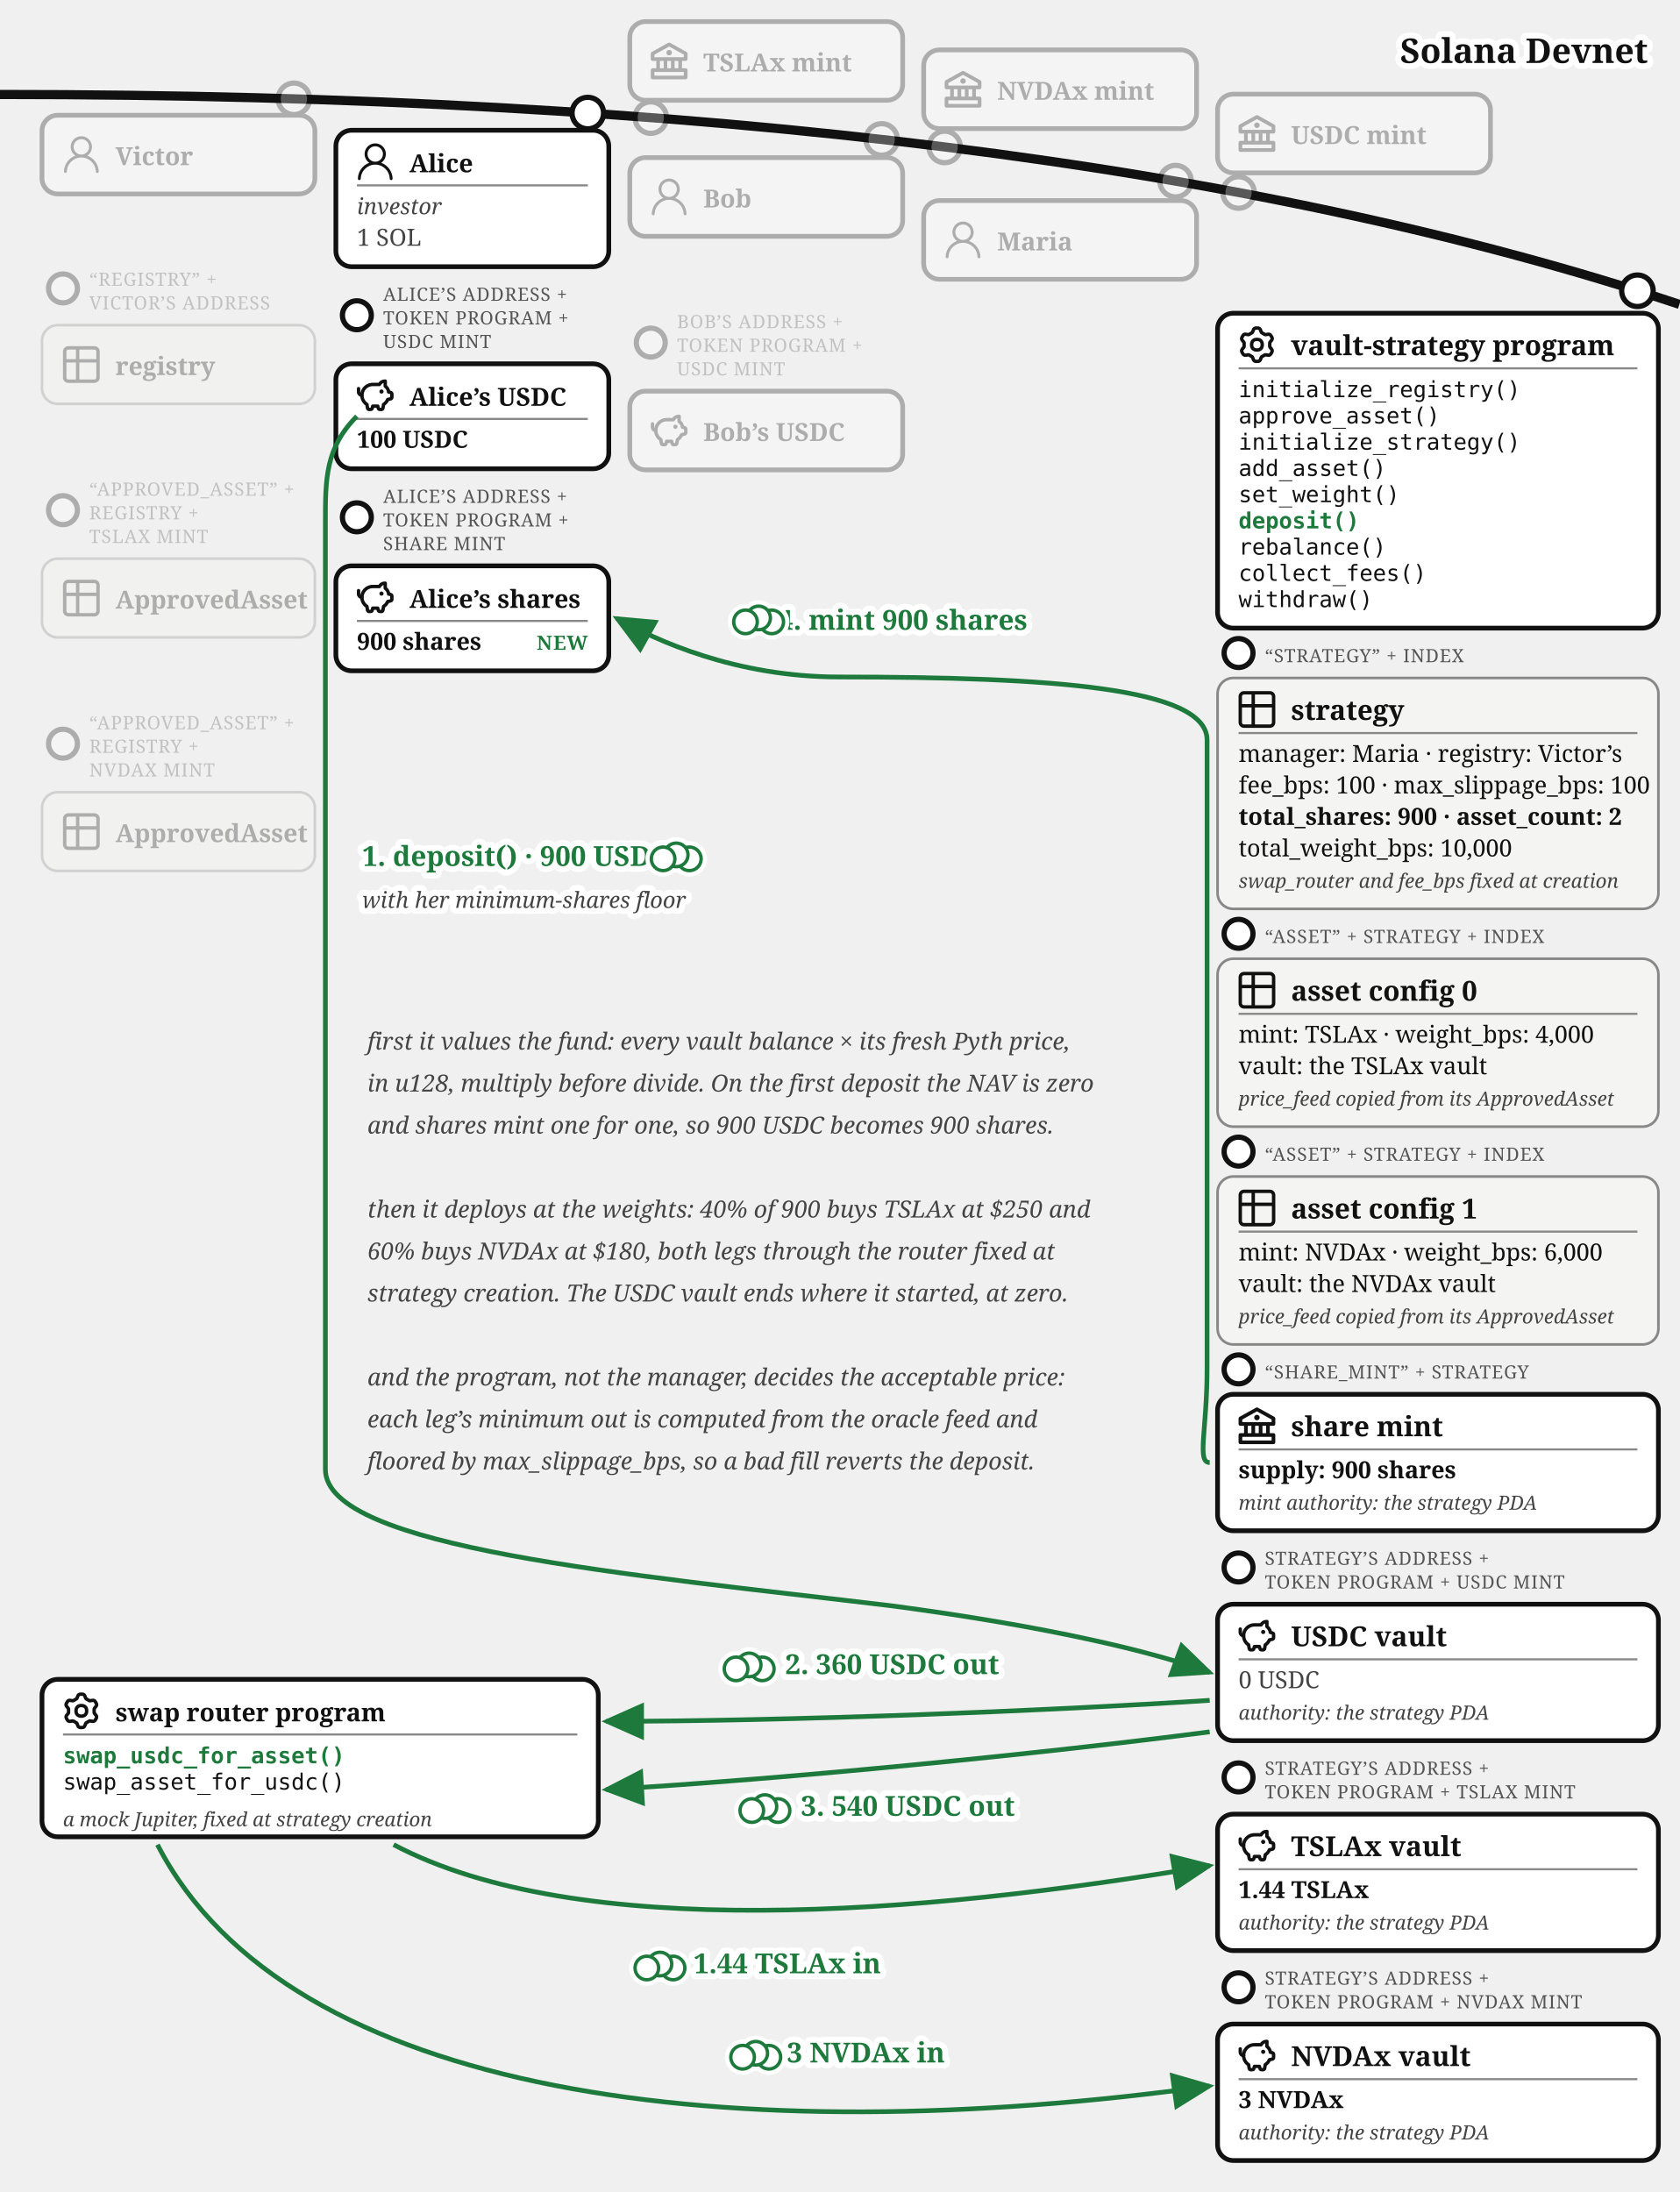
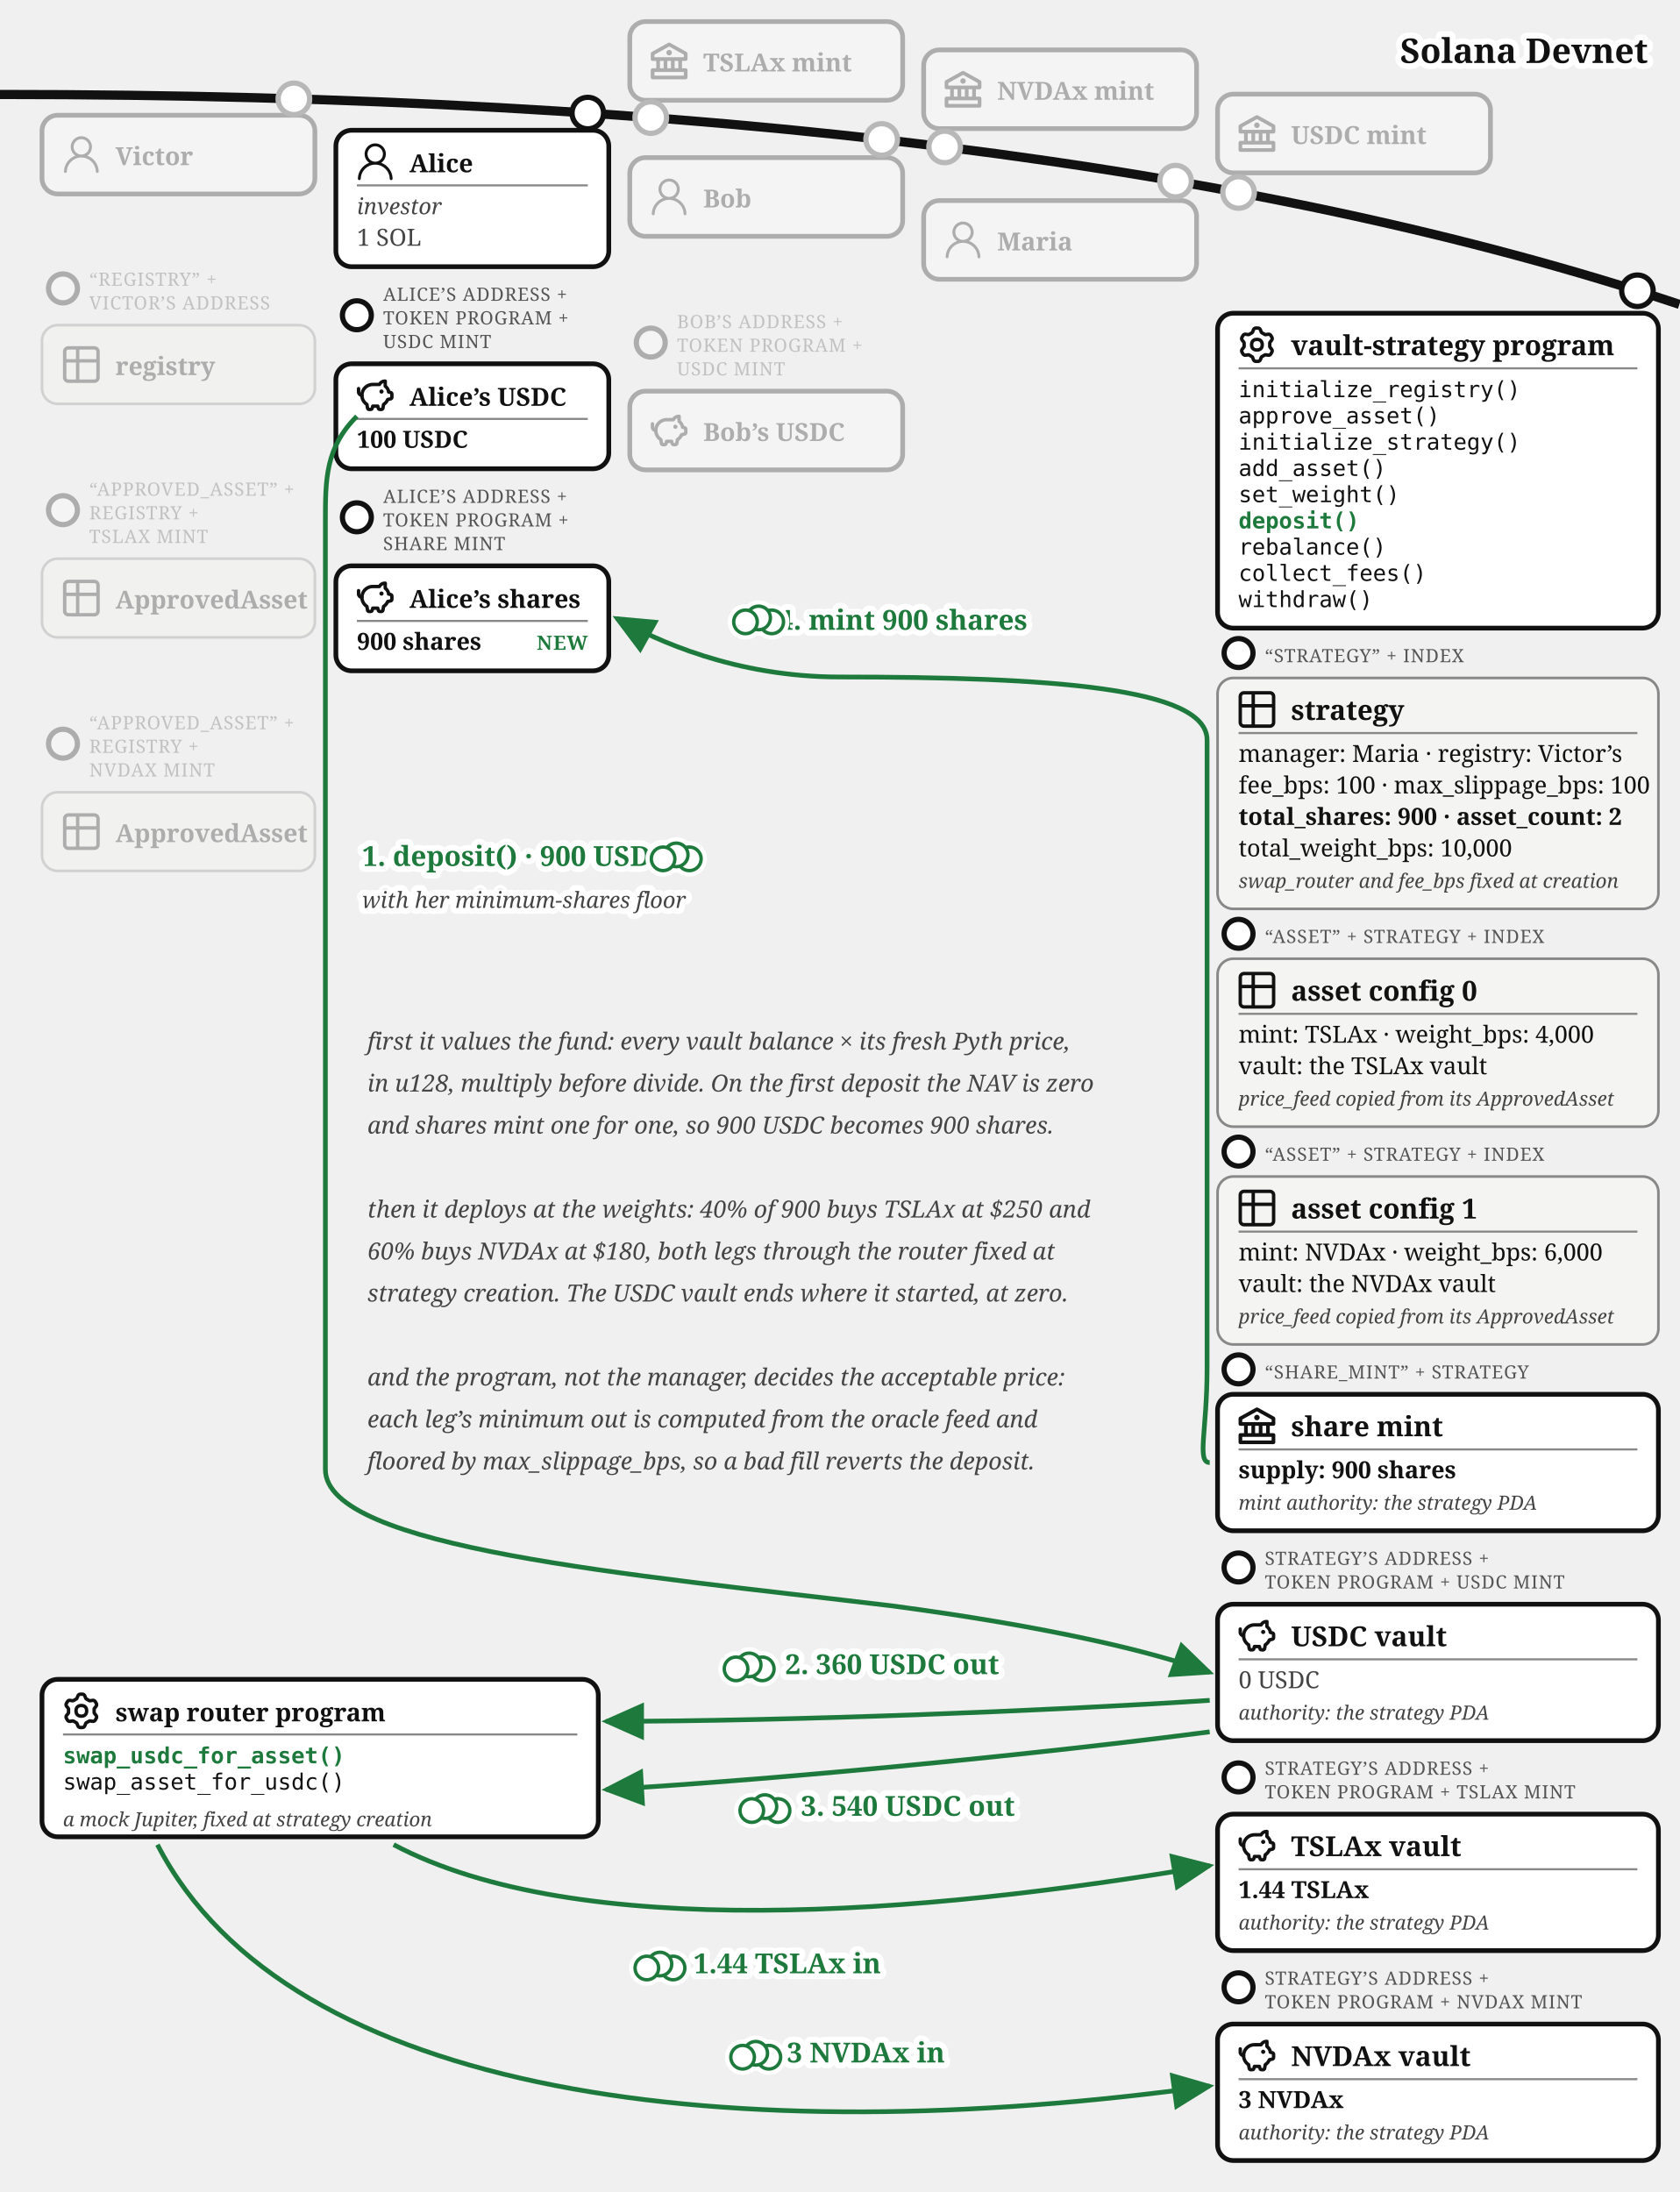
<svg xmlns="http://www.w3.org/2000/svg" viewBox="0 0 640 835.37" font-family="Georgia, serif" fill="#111">
  <defs>
    <marker id="vault-dep-arr" markerWidth="9" markerHeight="8" refX="8" refY="4" orient="auto">
      <path d="M0,0 L9,4 L0,8 z" fill="#1e7a3c" />
    </marker>
    <marker id="vault-dep-arr-grey" markerWidth="9" markerHeight="8" refX="8" refY="4" orient="auto">
      <path d="M0,0 L9,4 L0,8 z" fill="#777" />
    </marker>
  </defs>
  <path d="M 0,36 Q 400,36 640,116" fill="none" stroke="#111" stroke-width="3.5" />
  <text stroke="#fff" stroke-width="4.5" paint-order="stroke" stroke-linejoin="round" x="628" y="24" font-size="13" fill="#111" font-weight="bold" text-anchor="end">Solana Devnet</text>
+   <circle cx="248" cy="44.821" r="7" fill="#fff" />
  <g opacity="0.3">
    <circle cx="248" cy="44.821" r="6" fill="#fff" stroke="#111" stroke-width="2" />
    <rect x="240" y="8.22" width="104" height="30" rx="6" fill="#fff" stroke="#111" stroke-width="1.8" />
    <g transform="translate(248,16.22)">
      <g transform="translate(-1.4,-1.401) scale(0.7)" fill="#111">
        <path d="m21.49 7.13l-9-5a.99.99 0 0 0-.97 0l-9.01 5C2.19 7.31 2 7.64 2 8v3c0 .55.45 1 1 1h2v4H3c-.55 0-1 .45-1 1v4c0 .55.45 1 1 1h18c.55 0 1-.45 1-1v-4c0-.55-.45-1-1-1h-2v-4h2c.55 0 1-.45 1-1V8a1 1 0 0 0-.51-.87M7 12h2v4H7zm6 0v4h-2v-4zm7 6v2H4v-2zm-3-2h-2v-4h2zm3-6H4V8.59l8-4.44l8 4.44z" />
        <path d="M12 6a1.5 1.5 0 1 0 0 3a1.5 1.5 0 1 0 0-3" />
      </g>
    </g>
    <text x="268" y="27.22" font-size="9.5" font-weight="bold">TSLAx mint</text>
  </g>
+   <circle cx="360" cy="56" r="7" fill="#fff" />
  <g opacity="0.3">
    <circle cx="360" cy="56" r="6" fill="#fff" stroke="#111" stroke-width="2" />
    <rect x="352" y="19.015" width="104" height="30" rx="6" fill="#fff" stroke="#111" stroke-width="1.8" />
    <g transform="translate(360,27.02)">
      <g transform="translate(-1.4,-1.401) scale(0.7)" fill="#111">
        <path d="m21.49 7.13l-9-5a.99.99 0 0 0-.97 0l-9.01 5C2.19 7.31 2 7.64 2 8v3c0 .55.45 1 1 1h2v4H3c-.55 0-1 .45-1 1v4c0 .55.45 1 1 1h18c.55 0 1-.45 1-1v-4c0-.55-.45-1-1-1h-2v-4h2c.55 0 1-.45 1-1V8a1 1 0 0 0-.51-.87M7 12h2v4H7zm6 0v4h-2v-4zm7 6v2H4v-2zm-3-2h-2v-4h2zm3-6H4V8.59l8-4.44l8 4.44z" />
        <path d="M12 6a1.5 1.5 0 1 0 0 3a1.5 1.5 0 1 0 0-3" />
      </g>
    </g>
    <text x="380" y="38.02" font-size="9.5" font-weight="bold">NVDAx mint</text>
  </g>
+   <circle cx="472" cy="73.364" r="7" fill="#fff" />
  <g opacity="0.3">
    <circle cx="472" cy="73.364" r="6" fill="#fff" stroke="#111" stroke-width="2" />
    <rect x="464" y="35.88" width="104" height="30" rx="6" fill="#fff" stroke="#111" stroke-width="1.8" />
    <g transform="translate(472,43.88)">
      <g transform="translate(-1.4,-1.401) scale(0.7)" fill="#111">
        <path d="m21.49 7.13l-9-5a.99.99 0 0 0-.97 0l-9.01 5C2.19 7.31 2 7.64 2 8v3c0 .55.45 1 1 1h2v4H3c-.55 0-1 .45-1 1v4c0 .55.45 1 1 1h18c.55 0 1-.45 1-1v-4c0-.55-.45-1-1-1h-2v-4h2c.55 0 1-.45 1-1V8a1 1 0 0 0-.51-.87M7 12h2v4H7zm6 0v4h-2v-4zm7 6v2H4v-2zm-3-2h-2v-4h2zm3-6H4V8.59l8-4.44l8 4.44z" />
        <path d="M12 6a1.5 1.5 0 1 0 0 3a1.5 1.5 0 1 0 0-3" />
      </g>
    </g>
    <text x="492" y="54.88" font-size="9.5" font-weight="bold">USDC mint</text>
  </g>
+   <circle cx="112" cy="37.663" r="7" fill="#fff" />
  <g opacity="0.3">
    <circle cx="112" cy="37.663" r="6" fill="#fff" stroke="#111" stroke-width="2" />
    <rect x="16" y="43.917" width="104" height="30" rx="6" fill="#fff" stroke="#111" stroke-width="1.8" />
    <g transform="translate(24,51.92)">
      <g transform="translate(-1.835,-1.841) scale(0.736)" fill="#111">
        <path d="M12 2.5a5.5 5.5 0 0 1 3.096 10.047a9.005 9.005 0 0 1 5.9 8.181a.75.75 0 1 1-1.499.044a7.5 7.5 0 0 0-14.993 0a.75.75 0 0 1-1.5-.045a9.005 9.005 0 0 1 5.9-8.18A5.5 5.5 0 0 1 12 2.5M8 8a4 4 0 1 0 8 0a4 4 0 0 0-8 0" />
      </g>
    </g>
    <text x="44" y="62.92" font-size="9.5" font-weight="bold">Victor</text>
  </g>
  <g opacity="0.3">
    <circle cx="24" cy="109.917" r="5.5" fill="#fff" stroke="#111" stroke-width="2" />
    <text x="34" y="108.917" font-size="7" letter-spacing="0.3" fill="#555">“REGISTRY” +</text>
    <text x="34" y="117.917" font-size="7" letter-spacing="0.3" fill="#555">VICTOR’S ADDRESS</text>
    <rect x="16" y="123.917" width="104" height="30" rx="6" fill="#f4f4f2" stroke="#888" />
    <g transform="translate(24,131.92)">
      <g transform="translate(-1.467,-1.467) scale(0.706)" fill="none" stroke="#111" stroke-linecap="round" stroke-linejoin="round" stroke-width="1.843">
        <path d="M3 5a2 2 0 0 1 2-2h14a2 2 0 0 1 2 2v14a2 2 0 0 1-2 2H5a2 2 0 0 1-2-2zm0 5h18M10 3v18" />
      </g>
    </g>
    <text x="44" y="142.92" font-size="9.5" font-weight="bold">registry</text>
  </g>
  <g opacity="0.3">
    <circle cx="24" cy="194.417" r="5.5" fill="#fff" stroke="#111" stroke-width="2" />
    <text x="34" y="188.917" font-size="7" letter-spacing="0.3" fill="#555">“APPROVED_ASSET” +</text>
    <text x="34" y="197.917" font-size="7" letter-spacing="0.3" fill="#555">REGISTRY +</text>
    <text x="34" y="206.917" font-size="7" letter-spacing="0.3" fill="#555">TSLAX MINT</text>
    <rect x="16" y="212.917" width="104" height="30" rx="6" fill="#f4f4f2" stroke="#888" />
    <g transform="translate(24,220.92)">
      <g transform="translate(-1.467,-1.467) scale(0.706)" fill="none" stroke="#111" stroke-linecap="round" stroke-linejoin="round" stroke-width="1.843">
        <path d="M3 5a2 2 0 0 1 2-2h14a2 2 0 0 1 2 2v14a2 2 0 0 1-2 2H5a2 2 0 0 1-2-2zm0 5h18M10 3v18" />
      </g>
    </g>
    <text x="44" y="231.92" font-size="9.5" font-weight="bold">ApprovedAsset</text>
  </g>
  <g opacity="0.3">
    <circle cx="24" cy="283.417" r="5.5" fill="#fff" stroke="#111" stroke-width="2" />
    <text x="34" y="277.917" font-size="7" letter-spacing="0.3" fill="#555">“APPROVED_ASSET” +</text>
    <text x="34" y="286.917" font-size="7" letter-spacing="0.3" fill="#555">REGISTRY +</text>
    <text x="34" y="295.917" font-size="7" letter-spacing="0.3" fill="#555">NVDAX MINT</text>
    <rect x="16" y="301.917" width="104" height="30" rx="6" fill="#f4f4f2" stroke="#888" />
    <g transform="translate(24,309.92)">
      <g transform="translate(-1.467,-1.467) scale(0.706)" fill="none" stroke="#111" stroke-linecap="round" stroke-linejoin="round" stroke-width="1.843">
        <path d="M3 5a2 2 0 0 1 2-2h14a2 2 0 0 1 2 2v14a2 2 0 0 1-2 2H5a2 2 0 0 1-2-2zm0 5h18M10 3v18" />
      </g>
    </g>
    <text x="44" y="320.92" font-size="9.5" font-weight="bold">ApprovedAsset</text>
  </g>
+   <circle cx="336" cy="53.138" r="7" fill="#fff" />
  <g opacity="0.3">
    <circle cx="336" cy="53.138" r="6" fill="#fff" stroke="#111" stroke-width="2" />
    <rect x="240" y="60.062" width="104" height="30" rx="6" fill="#fff" stroke="#111" stroke-width="1.8" />
    <g transform="translate(248,68.06)">
      <g transform="translate(-1.835,-1.841) scale(0.736)" fill="#111">
        <path d="M12 2.5a5.5 5.5 0 0 1 3.096 10.047a9.005 9.005 0 0 1 5.9 8.181a.75.75 0 1 1-1.499.044a7.5 7.5 0 0 0-14.993 0a.75.75 0 0 1-1.5-.045a9.005 9.005 0 0 1 5.9-8.18A5.5 5.5 0 0 1 12 2.5M8 8a4 4 0 1 0 8 0a4 4 0 0 0-8 0" />
      </g>
    </g>
    <text x="268" y="79.06" font-size="9.5" font-weight="bold">Bob</text>
  </g>
  <g opacity="0.3">
    <circle cx="248" cy="130.562" r="5.5" fill="#fff" stroke="#111" stroke-width="2" />
    <text x="258" y="125.062" font-size="7" letter-spacing="0.3" fill="#555">BOB’S ADDRESS +</text>
    <text x="258" y="134.062" font-size="7" letter-spacing="0.3" fill="#555">TOKEN PROGRAM +</text>
    <text x="258" y="143.062" font-size="7" letter-spacing="0.3" fill="#555">USDC MINT</text>
    <rect x="240" y="149.062" width="104" height="30" rx="6" fill="#fff" stroke="#111" stroke-width="1.8" />
    <g transform="translate(248,157.06)">
      <g transform="translate(-0.62,-0.62) scale(0.635)" fill="none" stroke="#111" stroke-linecap="round" stroke-linejoin="round" stroke-width="2.047">
        <path d="M14.5 5.5h-4A6.5 6.5 0 0 0 7 17.478l.288 1.738c.07.423.105.635.202.798a1 1 0 0 0 .49.416c.178.07.392.07.822.07c.397 0 .596 0 .764-.062a1 1 0 0 0 .479-.374c.1-.148.15-.34.246-.727l.209-.837h3l.21.837c.096.386.144.58.245.727a1 1 0 0 0 .479.374c.168.062.367.062.764.062c.43 0 .644 0 .821-.07a1 1 0 0 0 .49-.416c.098-.163.133-.375.203-.798L17 17.478a6.5 6.5 0 0 0 2.502-2.978l.89-.178c.77-.154 1.155-.231 1.381-.508c.227-.276.227-.669.227-1.453v-.3c0-.75 0-1.124-.212-1.396c-.212-.27-.575-.362-1.303-.544L20 10c0-1.5-1.167-2.833-2-3.5v-3h-.264c-1.37 0-2.623.774-3.236 2" />
        <path d="M15.875 9.75h-.125m.25 0a.25.25 0 1 1-.5 0a.25.25 0 0 1 .5 0M2 8v2a2 2 0 0 0 2 2" />
      </g>
    </g>
    <text x="268" y="168.06" font-size="9.5" font-weight="bold">Bob’s USDC</text>
  </g>
+   <circle cx="448" cy="69.033" r="7" fill="#fff" />
  <g opacity="0.3">
    <circle cx="448" cy="69.033" r="6" fill="#fff" stroke="#111" stroke-width="2" />
    <rect x="352" y="76.436" width="104" height="30" rx="6" fill="#fff" stroke="#111" stroke-width="1.8" />
    <g transform="translate(360,84.44)">
      <g transform="translate(-1.835,-1.841) scale(0.736)" fill="#111">
        <path d="M12 2.5a5.5 5.5 0 0 1 3.096 10.047a9.005 9.005 0 0 1 5.9 8.181a.75.75 0 1 1-1.499.044a7.5 7.5 0 0 0-14.993 0a.75.75 0 0 1-1.5-.045a9.005 9.005 0 0 1 5.9-8.18A5.5 5.5 0 0 1 12 2.5M8 8a4 4 0 1 0 8 0a4 4 0 0 0-8 0" />
      </g>
    </g>
    <text x="380" y="95.44" font-size="9.5" font-weight="bold">Maria</text>
  </g>
  <g>
    <circle cx="224" cy="43.091" r="6" fill="#fff" stroke="#111" stroke-width="2" />
    <rect x="128" y="49.644" width="104" height="52" rx="6" fill="#fff" stroke="#111" stroke-width="1.8" />
    <g transform="translate(136,54.6439)">
      <g transform="translate(-1.835,-1.841) scale(0.736)" fill="#111">
        <path d="M12 2.5a5.5 5.5 0 0 1 3.096 10.047a9.005 9.005 0 0 1 5.9 8.181a.75.75 0 1 1-1.499.044a7.5 7.5 0 0 0-14.993 0a.75.75 0 0 1-1.5-.045a9.005 9.005 0 0 1 5.9-8.18A5.5 5.5 0 0 1 12 2.5M8 8a4 4 0 1 0 8 0a4 4 0 0 0-8 0" />
      </g>
    </g>
    <text x="156" y="65.644" font-size="9.5" font-weight="bold">Alice</text>
    <line x1="136" y1="70.644" x2="224" y2="70.644" stroke="#888" stroke-width="0.8" />
    <text x="136" y="81.644" font-size="8.5" font-style="italic" fill="#444">investor</text>
    <text x="136" y="93.644" font-size="9" fill="#444">1 SOL</text>
  </g>
  <g>
    <circle cx="136" cy="120.144" r="5.5" fill="#fff" stroke="#111" stroke-width="2" />
    <text x="146" y="114.644" font-size="7" letter-spacing="0.3" fill="#555">ALICE’S ADDRESS +</text>
    <text x="146" y="123.644" font-size="7" letter-spacing="0.3" fill="#555">TOKEN PROGRAM +</text>
    <text x="146" y="132.644" font-size="7" letter-spacing="0.3" fill="#555">USDC MINT</text>
    <rect x="128" y="138.644" width="104" height="40" rx="6" fill="#fff" stroke="#111" stroke-width="1.8" />
    <g transform="translate(136,143.644)">
      <g transform="translate(-0.62,-0.62) scale(0.635)" fill="none" stroke="#111" stroke-linecap="round" stroke-linejoin="round" stroke-width="2.047">
        <path d="M14.5 5.5h-4A6.5 6.5 0 0 0 7 17.478l.288 1.738c.07.423.105.635.202.798a1 1 0 0 0 .49.416c.178.07.392.07.822.07c.397 0 .596 0 .764-.062a1 1 0 0 0 .479-.374c.1-.148.15-.34.246-.727l.209-.837h3l.21.837c.096.386.144.58.245.727a1 1 0 0 0 .479.374c.168.062.367.062.764.062c.43 0 .644 0 .821-.07a1 1 0 0 0 .49-.416c.098-.163.133-.375.203-.798L17 17.478a6.5 6.5 0 0 0 2.502-2.978l.89-.178c.77-.154 1.155-.231 1.381-.508c.227-.276.227-.669.227-1.453v-.3c0-.75 0-1.124-.212-1.396c-.212-.27-.575-.362-1.303-.544L20 10c0-1.5-1.167-2.833-2-3.5v-3h-.264c-1.37 0-2.623.774-3.236 2" />
        <path d="M15.875 9.75h-.125m.25 0a.25.25 0 1 1-.5 0a.25.25 0 0 1 .5 0M2 8v2a2 2 0 0 0 2 2" />
      </g>
    </g>
    <text x="156" y="154.644" font-size="9.5" font-weight="bold">Alice’s USDC</text>
    <line x1="136" y1="159.644" x2="224" y2="159.644" stroke="#888" stroke-width="0.8" />
    <text x="136" y="170.644" font-size="9" font-weight="bold">100 USDC</text>
  </g>
  <g>
    <circle cx="136" cy="197.144" r="5.5" fill="#fff" stroke="#111" stroke-width="2" />
    <text x="146" y="191.644" font-size="7" letter-spacing="0.3" fill="#555">ALICE’S ADDRESS +</text>
    <text x="146" y="200.644" font-size="7" letter-spacing="0.3" fill="#555">TOKEN PROGRAM +</text>
    <text x="146" y="209.644" font-size="7" letter-spacing="0.3" fill="#555">SHARE MINT</text>
    <rect x="128" y="215.644" width="104" height="40" rx="6" fill="#fff" stroke="#111" stroke-width="1.8" />
    <g transform="translate(136,220.644)">
      <g transform="translate(-0.62,-0.62) scale(0.635)" fill="none" stroke="#111" stroke-linecap="round" stroke-linejoin="round" stroke-width="2.047">
        <path d="M14.5 5.5h-4A6.5 6.5 0 0 0 7 17.478l.288 1.738c.07.423.105.635.202.798a1 1 0 0 0 .49.416c.178.07.392.07.822.07c.397 0 .596 0 .764-.062a1 1 0 0 0 .479-.374c.1-.148.15-.34.246-.727l.209-.837h3l.21.837c.096.386.144.58.245.727a1 1 0 0 0 .479.374c.168.062.367.062.764.062c.43 0 .644 0 .821-.07a1 1 0 0 0 .49-.416c.098-.163.133-.375.203-.798L17 17.478a6.5 6.5 0 0 0 2.502-2.978l.89-.178c.77-.154 1.155-.231 1.381-.508c.227-.276.227-.669.227-1.453v-.3c0-.75 0-1.124-.212-1.396c-.212-.27-.575-.362-1.303-.544L20 10c0-1.5-1.167-2.833-2-3.5v-3h-.264c-1.37 0-2.623.774-3.236 2" />
        <path d="M15.875 9.75h-.125m.25 0a.25.25 0 1 1-.5 0a.25.25 0 0 1 .5 0M2 8v2a2 2 0 0 0 2 2" />
      </g>
    </g>
    <text x="156" y="231.644" font-size="9.5" font-weight="bold">Alice’s shares</text>
    <line x1="136" y1="236.644" x2="224" y2="236.644" stroke="#888" stroke-width="0.8" />
    <text x="136" y="247.644" font-size="9" font-weight="bold">900 shares</text>
    <text x="224" y="247.644" font-size="7.5" letter-spacing="0.4" font-weight="bold" fill="#1e7a3c" text-anchor="end">NEW</text>
  </g>
  <g>
    <circle cx="624" cy="110.812" r="6" fill="#fff" stroke="#111" stroke-width="2" />
    <rect x="464" y="119.37" width="168" height="120" rx="6" fill="#fff" stroke="#111" stroke-width="1.8" />
    <g transform="translate(472,124.37)">
      <g transform="translate(-0.113,-0.112) scale(1.016)" fill="none" stroke="#111" stroke-linecap="round" stroke-linejoin="round" stroke-width="1.28">
        <path d="M11.808 7.727c0 .05.017.1.048.14l.667.84a.96.96 0 0 1 .082 1.08l-.392.676a.96.96 0 0 1-.975.47l-1.063-.16a.23.23 0 0 0-.145.027l-1.26.727a.23.23 0 0 0-.096.112l-.392 1a.96.96 0 0 1-.893.611h-.782a.96.96 0 0 1-.893-.61l-.392-1a.23.23 0 0 0-.096-.113L3.967 10.8a.23.23 0 0 0-.145-.028l-1.063.162a.96.96 0 0 1-.976-.47l-.39-.677a.96.96 0 0 1 .08-1.08l.67-.84a.22.22 0 0 0 .05-.14V6.273c0-.05-.018-.1-.05-.14l-.67-.84a.96.96 0 0 1-.08-1.08l.39-.676a.96.96 0 0 1 .976-.47l1.06.16a.23.23 0 0 0 .145-.027l1.262-.73a.23.23 0 0 0 .096-.113l.394-.996A.96.96 0 0 1 6.61.75h.784a.96.96 0 0 1 .893.61l.392.997q.028.075.096.116l1.26.727a.23.23 0 0 0 .145.028l1.062-.162a.96.96 0 0 1 .976.47l.391.677a.96.96 0 0 1-.081 1.08l-.67.84a.22.22 0 0 0-.049.14v1.454Z" />
        <path d="M7 8.996c1.277 0 1.996-.719 1.996-1.996S8.277 5.004 7 5.004S5.004 5.723 5.004 7S5.723 8.996 7 8.996" />
      </g>
    </g>
    <text x="492" y="135.37" font-size="10.5" font-weight="bold">vault-strategy program</text>
    <line x1="472" y1="140.37" x2="624" y2="140.37" stroke="#888" stroke-width="0.8" />
    <text x="472" y="151.37" font-size="8.5" font-family="Menlo, monospace">initialize_registry()</text>
    <text x="472" y="161.37" font-size="8.5" font-family="Menlo, monospace">approve_asset()</text>
    <text x="472" y="171.37" font-size="8.5" font-family="Menlo, monospace">initialize_strategy()</text>
    <text x="472" y="181.37" font-size="8.5" font-family="Menlo, monospace">add_asset()</text>
    <text x="472" y="191.37" font-size="8.5" font-family="Menlo, monospace">set_weight()</text>
    <text x="472" y="201.37" font-size="8.5" font-family="Menlo, monospace" font-weight="bold" fill="#1e7a3c">deposit()</text>
    <text x="472" y="211.37" font-size="8.5" font-family="Menlo, monospace">rebalance()</text>
    <text x="472" y="221.37" font-size="8.5" font-family="Menlo, monospace">collect_fees()</text>
    <text x="472" y="231.37" font-size="8.5" font-family="Menlo, monospace">withdraw()</text>
  </g>
  <g>
    <circle cx="472" cy="248.87" r="5.5" fill="#fff" stroke="#111" stroke-width="2" />
    <text x="482" y="252.37" font-size="7" letter-spacing="0.3" fill="#555">“STRATEGY” + INDEX</text>
    <rect x="464" y="258.37" width="168" height="88" rx="6" fill="#f4f4f2" stroke="#888" />
    <g transform="translate(472,263.37)">
      <g transform="translate(-1.467,-1.467) scale(0.706)" fill="none" stroke="#111" stroke-linecap="round" stroke-linejoin="round" stroke-width="1.843">
        <path d="M3 5a2 2 0 0 1 2-2h14a2 2 0 0 1 2 2v14a2 2 0 0 1-2 2H5a2 2 0 0 1-2-2zm0 5h18M10 3v18" />
      </g>
    </g>
    <text x="492" y="274.37" font-size="10.5" font-weight="bold">strategy</text>
    <line x1="472" y1="279.37" x2="624" y2="279.37" stroke="#888" stroke-width="0.8" />
    <text x="472" y="290.37" font-size="9">manager: Maria · registry: Victor’s</text>
    <text x="472" y="302.37" font-size="9">fee_bps: 100 · max_slippage_bps: 100</text>
    <text x="472" y="314.37" font-size="9" font-weight="bold">total_shares: 900 · asset_count: 2</text>
    <text x="472" y="326.37" font-size="9">total_weight_bps: 10,000</text>
    <text x="472" y="338.37" font-size="7.5" font-style="italic" fill="#444">swap_router and fee_bps fixed at creation</text>
  </g>
  <g>
    <circle cx="472" cy="355.87" r="5.5" fill="#fff" stroke="#111" stroke-width="2" />
    <text x="482" y="359.37" font-size="7" letter-spacing="0.3" fill="#555">“ASSET” + STRATEGY + INDEX</text>
    <rect x="464" y="365.37" width="168" height="64" rx="6" fill="#f4f4f2" stroke="#888" />
    <g transform="translate(472,370.37)">
      <g transform="translate(-1.467,-1.467) scale(0.706)" fill="none" stroke="#111" stroke-linecap="round" stroke-linejoin="round" stroke-width="1.843">
        <path d="M3 5a2 2 0 0 1 2-2h14a2 2 0 0 1 2 2v14a2 2 0 0 1-2 2H5a2 2 0 0 1-2-2zm0 5h18M10 3v18" />
      </g>
    </g>
    <text x="492" y="381.37" font-size="10.5" font-weight="bold">asset config 0</text>
    <line x1="472" y1="386.37" x2="624" y2="386.37" stroke="#888" stroke-width="0.8" />
    <text x="472" y="397.37" font-size="9">mint: TSLAx · weight_bps: 4,000</text>
    <text x="472" y="409.37" font-size="9">vault: the TSLAx vault</text>
    <text x="472" y="421.37" font-size="7.5" font-style="italic" fill="#444">price_feed copied from its ApprovedAsset</text>
  </g>
  <g>
    <circle cx="472" cy="438.87" r="5.5" fill="#fff" stroke="#111" stroke-width="2" />
    <text x="482" y="442.37" font-size="7" letter-spacing="0.3" fill="#555">“ASSET” + STRATEGY + INDEX</text>
    <rect x="464" y="448.37" width="168" height="64" rx="6" fill="#f4f4f2" stroke="#888" />
    <g transform="translate(472,453.37)">
      <g transform="translate(-1.467,-1.467) scale(0.706)" fill="none" stroke="#111" stroke-linecap="round" stroke-linejoin="round" stroke-width="1.843">
        <path d="M3 5a2 2 0 0 1 2-2h14a2 2 0 0 1 2 2v14a2 2 0 0 1-2 2H5a2 2 0 0 1-2-2zm0 5h18M10 3v18" />
      </g>
    </g>
    <text x="492" y="464.37" font-size="10.5" font-weight="bold">asset config 1</text>
    <line x1="472" y1="469.37" x2="624" y2="469.37" stroke="#888" stroke-width="0.8" />
    <text x="472" y="480.37" font-size="9">mint: NVDAx · weight_bps: 6,000</text>
    <text x="472" y="492.37" font-size="9">vault: the NVDAx vault</text>
    <text x="472" y="504.37" font-size="7.5" font-style="italic" fill="#444">price_feed copied from its ApprovedAsset</text>
  </g>
  <g>
    <circle cx="472" cy="521.87" r="5.5" fill="#fff" stroke="#111" stroke-width="2" />
    <text x="482" y="525.37" font-size="7" letter-spacing="0.3" fill="#555">“SHARE_MINT” + STRATEGY</text>
    <rect x="464" y="531.37" width="168" height="52" rx="6" fill="#fff" stroke="#111" stroke-width="1.8" />
    <g transform="translate(472,536.37)">
      <g transform="translate(-1.4,-1.401) scale(0.7)" fill="#111">
        <path d="m21.49 7.13l-9-5a.99.99 0 0 0-.97 0l-9.01 5C2.19 7.31 2 7.64 2 8v3c0 .55.45 1 1 1h2v4H3c-.55 0-1 .45-1 1v4c0 .55.45 1 1 1h18c.55 0 1-.45 1-1v-4c0-.55-.45-1-1-1h-2v-4h2c.55 0 1-.45 1-1V8a1 1 0 0 0-.51-.87M7 12h2v4H7zm6 0v4h-2v-4zm7 6v2H4v-2zm-3-2h-2v-4h2zm3-6H4V8.59l8-4.44l8 4.44z" />
        <path d="M12 6a1.5 1.5 0 1 0 0 3a1.5 1.5 0 1 0 0-3" />
      </g>
    </g>
    <text x="492" y="547.37" font-size="10.5" font-weight="bold">share mint</text>
    <line x1="472" y1="552.37" x2="624" y2="552.37" stroke="#888" stroke-width="0.8" />
    <text x="472" y="563.37" font-size="9" font-weight="bold">supply: 900 shares</text>
    <text x="472" y="575.37" font-size="7.5" font-style="italic" fill="#444">mint authority: the strategy PDA</text>
  </g>
  <g>
    <circle cx="472" cy="597.37" r="5.5" fill="#fff" stroke="#111" stroke-width="2" />
    <text x="482" y="596.37" font-size="7" letter-spacing="0.3" fill="#555">STRATEGY’S ADDRESS +</text>
    <text x="482" y="605.37" font-size="7" letter-spacing="0.3" fill="#555">TOKEN PROGRAM + USDC MINT</text>
    <rect x="464" y="611.37" width="168" height="52" rx="6" fill="#fff" stroke="#111" stroke-width="1.8" />
    <g transform="translate(472,616.37)">
      <g transform="translate(-0.62,-0.62) scale(0.635)" fill="none" stroke="#111" stroke-linecap="round" stroke-linejoin="round" stroke-width="2.047">
        <path d="M14.5 5.5h-4A6.5 6.5 0 0 0 7 17.478l.288 1.738c.07.423.105.635.202.798a1 1 0 0 0 .49.416c.178.07.392.07.822.07c.397 0 .596 0 .764-.062a1 1 0 0 0 .479-.374c.1-.148.15-.34.246-.727l.209-.837h3l.21.837c.096.386.144.58.245.727a1 1 0 0 0 .479.374c.168.062.367.062.764.062c.43 0 .644 0 .821-.07a1 1 0 0 0 .49-.416c.098-.163.133-.375.203-.798L17 17.478a6.5 6.5 0 0 0 2.502-2.978l.89-.178c.77-.154 1.155-.231 1.381-.508c.227-.276.227-.669.227-1.453v-.3c0-.75 0-1.124-.212-1.396c-.212-.27-.575-.362-1.303-.544L20 10c0-1.5-1.167-2.833-2-3.5v-3h-.264c-1.37 0-2.623.774-3.236 2" />
        <path d="M15.875 9.75h-.125m.25 0a.25.25 0 1 1-.5 0a.25.25 0 0 1 .5 0M2 8v2a2 2 0 0 0 2 2" />
      </g>
    </g>
    <text x="492" y="627.37" font-size="10.5" font-weight="bold">USDC vault</text>
    <line x1="472" y1="632.37" x2="624" y2="632.37" stroke="#888" stroke-width="0.8" />
    <text x="472" y="643.37" font-size="9" fill="#444">0 USDC</text>
    <text x="472" y="655.37" font-size="7.5" font-style="italic" fill="#444">authority: the strategy PDA</text>
  </g>
  <g>
    <circle cx="472" cy="677.37" r="5.5" fill="#fff" stroke="#111" stroke-width="2" />
    <text x="482" y="676.37" font-size="7" letter-spacing="0.3" fill="#555">STRATEGY’S ADDRESS +</text>
    <text x="482" y="685.37" font-size="7" letter-spacing="0.3" fill="#555">TOKEN PROGRAM + TSLAX MINT</text>
    <rect x="464" y="691.37" width="168" height="52" rx="6" fill="#fff" stroke="#111" stroke-width="1.8" />
    <g transform="translate(472,696.37)">
      <g transform="translate(-0.62,-0.62) scale(0.635)" fill="none" stroke="#111" stroke-linecap="round" stroke-linejoin="round" stroke-width="2.047">
        <path d="M14.5 5.5h-4A6.5 6.5 0 0 0 7 17.478l.288 1.738c.07.423.105.635.202.798a1 1 0 0 0 .49.416c.178.07.392.07.822.07c.397 0 .596 0 .764-.062a1 1 0 0 0 .479-.374c.1-.148.15-.34.246-.727l.209-.837h3l.21.837c.096.386.144.58.245.727a1 1 0 0 0 .479.374c.168.062.367.062.764.062c.43 0 .644 0 .821-.07a1 1 0 0 0 .49-.416c.098-.163.133-.375.203-.798L17 17.478a6.5 6.5 0 0 0 2.502-2.978l.89-.178c.77-.154 1.155-.231 1.381-.508c.227-.276.227-.669.227-1.453v-.3c0-.75 0-1.124-.212-1.396c-.212-.27-.575-.362-1.303-.544L20 10c0-1.5-1.167-2.833-2-3.5v-3h-.264c-1.37 0-2.623.774-3.236 2" />
        <path d="M15.875 9.75h-.125m.25 0a.25.25 0 1 1-.5 0a.25.25 0 0 1 .5 0M2 8v2a2 2 0 0 0 2 2" />
      </g>
    </g>
    <text x="492" y="707.37" font-size="10.5" font-weight="bold">TSLAx vault</text>
    <line x1="472" y1="712.37" x2="624" y2="712.37" stroke="#888" stroke-width="0.8" />
    <text x="472" y="723.37" font-size="9" font-weight="bold">1.44 TSLAx</text>
    <text x="472" y="735.37" font-size="7.5" font-style="italic" fill="#444">authority: the strategy PDA</text>
  </g>
  <g>
    <circle cx="472" cy="757.37" r="5.5" fill="#fff" stroke="#111" stroke-width="2" />
    <text x="482" y="756.37" font-size="7" letter-spacing="0.3" fill="#555">STRATEGY’S ADDRESS +</text>
    <text x="482" y="765.37" font-size="7" letter-spacing="0.3" fill="#555">TOKEN PROGRAM + NVDAX MINT</text>
    <rect x="464" y="771.37" width="168" height="52" rx="6" fill="#fff" stroke="#111" stroke-width="1.8" />
    <g transform="translate(472,776.37)">
      <g transform="translate(-0.62,-0.62) scale(0.635)" fill="none" stroke="#111" stroke-linecap="round" stroke-linejoin="round" stroke-width="2.047">
        <path d="M14.5 5.5h-4A6.5 6.5 0 0 0 7 17.478l.288 1.738c.07.423.105.635.202.798a1 1 0 0 0 .49.416c.178.07.392.07.822.07c.397 0 .596 0 .764-.062a1 1 0 0 0 .479-.374c.1-.148.15-.34.246-.727l.209-.837h3l.21.837c.096.386.144.58.245.727a1 1 0 0 0 .479.374c.168.062.367.062.764.062c.43 0 .644 0 .821-.07a1 1 0 0 0 .49-.416c.098-.163.133-.375.203-.798L17 17.478a6.5 6.5 0 0 0 2.502-2.978l.89-.178c.77-.154 1.155-.231 1.381-.508c.227-.276.227-.669.227-1.453v-.3c0-.75 0-1.124-.212-1.396c-.212-.27-.575-.362-1.303-.544L20 10c0-1.5-1.167-2.833-2-3.5v-3h-.264c-1.37 0-2.623.774-3.236 2" />
        <path d="M15.875 9.75h-.125m.25 0a.25.25 0 1 1-.5 0a.25.25 0 0 1 .5 0M2 8v2a2 2 0 0 0 2 2" />
      </g>
    </g>
    <text x="492" y="787.37" font-size="10.5" font-weight="bold">NVDAx vault</text>
    <line x1="472" y1="792.37" x2="624" y2="792.37" stroke="#888" stroke-width="0.8" />
    <text x="472" y="803.37" font-size="9" font-weight="bold">3 NVDAx</text>
    <text x="472" y="815.37" font-size="7.5" font-style="italic" fill="#444">authority: the strategy PDA</text>
  </g>
  <g>
    <rect x="16" y="640" width="212" height="60" rx="6" fill="#fff" stroke="#111" stroke-width="1.8" />
    <g transform="translate(24,645)">
      <g transform="translate(-0.113,-0.112) scale(1.016)" fill="none" stroke="#111" stroke-linecap="round" stroke-linejoin="round" stroke-width="1.28">
        <path d="M11.808 7.727c0 .05.017.1.048.14l.667.84a.96.96 0 0 1 .082 1.08l-.392.676a.96.96 0 0 1-.975.47l-1.063-.16a.23.23 0 0 0-.145.027l-1.26.727a.23.23 0 0 0-.096.112l-.392 1a.96.96 0 0 1-.893.611h-.782a.96.96 0 0 1-.893-.61l-.392-1a.23.23 0 0 0-.096-.113L3.967 10.8a.23.23 0 0 0-.145-.028l-1.063.162a.96.96 0 0 1-.976-.47l-.39-.677a.96.96 0 0 1 .08-1.08l.67-.84a.22.22 0 0 0 .05-.14V6.273c0-.05-.018-.1-.05-.14l-.67-.84a.96.96 0 0 1-.08-1.08l.39-.676a.96.96 0 0 1 .976-.47l1.06.16a.23.23 0 0 0 .145-.027l1.262-.73a.23.23 0 0 0 .096-.113l.394-.996A.96.96 0 0 1 6.61.75h.784a.96.96 0 0 1 .893.61l.392.997q.028.075.096.116l1.26.727a.23.23 0 0 0 .145.028l1.062-.162a.96.96 0 0 1 .976.47l.391.677a.96.96 0 0 1-.081 1.08l-.67.84a.22.22 0 0 0-.049.14v1.454Z" />
        <path d="M7 8.996c1.277 0 1.996-.719 1.996-1.996S8.277 5.004 7 5.004S5.004 5.723 5.004 7S5.723 8.996 7 8.996" />
      </g>
    </g>
    <text x="44" y="656" font-size="9.5" font-weight="bold">swap router program</text>
    <line x1="24" y1="661" x2="220" y2="661" stroke="#888" stroke-width="0.8" />
    <text x="24" y="672" font-size="8.5" font-family="Menlo, monospace" font-weight="bold" fill="#1e7a3c">swap_usdc_for_asset()</text>
    <text x="24" y="682" font-size="8.5" font-family="Menlo, monospace">swap_asset_for_usdc()</text>
    <text x="24" y="696" font-size="7.5" font-style="italic" fill="#444">a mock Jupiter, fixed at strategy creation</text>
  </g>
  <path d="M 136,158.644 C 124,170.644 124,182.644 124,198.644 L 124,560 C 124,590 240,600 340,612 C 400,620 439.406,629.464 461,637.37" fill="none" stroke="#1e7a3c" stroke-width="1.8" marker-end="url(#vault-dep-arr)" />
  <text stroke="#fff" stroke-width="4.5" paint-order="stroke" stroke-linejoin="round" x="138" y="330" font-size="10.5" fill="#1e7a3c" font-weight="bold" text-anchor="start">1. deposit() · 900 USDC</text>
  <text stroke="#fff" stroke-width="4.5" paint-order="stroke" stroke-linejoin="round" x="138" y="346" font-size="8.5" fill="#444" font-style="italic" text-anchor="start">with her minimum-shares floor</text>
  <path d="M 461,557.37 C 456,557.37 460,545.37 460,521.37 L 460,282 C 460,262 400,258 320,258 C 280,258 250,244 235,235.644" fill="none" stroke="#1e7a3c" stroke-width="1.8" marker-end="url(#vault-dep-arr)" />
  <text stroke="#fff" stroke-width="4.5" paint-order="stroke" stroke-linejoin="round" x="344" y="240" font-size="10.5" fill="#1e7a3c" font-weight="bold" text-anchor="middle">4. mint 900 shares</text>
  <path d="M 461,648 C 400,652 300,656 231,656" fill="none" stroke="#1e7a3c" stroke-width="1.8" marker-end="url(#vault-dep-arr)" />
  <text stroke="#fff" stroke-width="4.5" paint-order="stroke" stroke-linejoin="round" x="340" y="638" font-size="10.5" fill="#1e7a3c" font-weight="bold" text-anchor="middle">2. 360 USDC out</text>
  <path d="M 150,703 C 220,740 350,730 461,711" fill="none" stroke="#1e7a3c" stroke-width="1.8" marker-end="url(#vault-dep-arr)" />
  <text stroke="#fff" stroke-width="4.5" paint-order="stroke" stroke-linejoin="round" x="300" y="752" font-size="10.5" fill="#1e7a3c" font-weight="bold" text-anchor="middle">1.44 TSLAx in</text>
  <path d="M 461,660 C 400,668 300,678 231,682" fill="none" stroke="#1e7a3c" stroke-width="1.8" marker-end="url(#vault-dep-arr)" />
  <text stroke="#fff" stroke-width="4.5" paint-order="stroke" stroke-linejoin="round" x="346" y="692" font-size="10.5" fill="#1e7a3c" font-weight="bold" text-anchor="middle">3. 540 USDC out</text>
  <path d="M 60,703 C 110,800 280,820 461,795" fill="none" stroke="#1e7a3c" stroke-width="1.8" marker-end="url(#vault-dep-arr)" />
  <text stroke="#fff" stroke-width="4.5" paint-order="stroke" stroke-linejoin="round" x="330" y="786" font-size="10.5" fill="#1e7a3c" font-weight="bold" text-anchor="middle">3 NVDAx in</text>
  <text x="140" y="400" font-size="9" fill="#444" font-style="italic" text-anchor="start">first it values the fund: every vault balance × its fresh Pyth price,</text>
  <text x="140" y="416" font-size="9" fill="#444" font-style="italic" text-anchor="start">in u128, multiply before divide. On the first deposit the NAV is zero</text>
  <text x="140" y="432" font-size="9" fill="#444" font-style="italic" text-anchor="start">and shares mint one for one, so 900 USDC becomes 900 shares.</text>
  <text x="140" y="464" font-size="9" fill="#444" font-style="italic" text-anchor="start">then it deploys at the weights: 40% of 900 buys TSLAx at $250 and</text>
  <text x="140" y="480" font-size="9" fill="#444" font-style="italic" text-anchor="start">60% buys NVDAx at $180, both legs through the router fixed at</text>
  <text x="140" y="496" font-size="9" fill="#444" font-style="italic" text-anchor="start">strategy creation. The USDC vault ends where it started, at zero.</text>
  <text x="140" y="528" font-size="9" fill="#444" font-style="italic" text-anchor="start">and the program, not the manager, decides the acceptable price:</text>
  <text x="140" y="544" font-size="9" fill="#444" font-style="italic" text-anchor="start">each leg’s minimum out is computed from the oracle feed and</text>
  <text x="140" y="560" font-size="9" fill="#444" font-style="italic" text-anchor="start">floored by max_slippage_bps, so a bad fill reverts the deposit.</text>
  <g class="coin" transform="translate(257.7,325.8)" fill="#fff">
    <g stroke="#fff" stroke-width="4.5">
      <circle cx="5" cy="1.5" r="4.5" />
      <circle cx="0" cy="0" r="4.5" />
      <circle cx="-5" cy="1.5" r="4.5" />
    </g>
    <g stroke="#1e7a3c" stroke-width="1.3">
      <circle cx="5" cy="1.5" r="4.5" />
      <circle cx="0" cy="0" r="4.5" />
      <circle cx="-5" cy="1.5" r="4.5" />
    </g>
  </g>
  <g class="coin" transform="translate(289.1,235.5)" fill="#fff">
    <g stroke="#fff" stroke-width="4.5">
      <circle cx="5" cy="1.5" r="4.5" />
      <circle cx="0" cy="0" r="4.5" />
      <circle cx="-5" cy="1.5" r="4.5" />
    </g>
    <g stroke="#1e7a3c" stroke-width="1.3">
      <circle cx="5" cy="1.5" r="4.5" />
      <circle cx="0" cy="0" r="4.5" />
      <circle cx="-5" cy="1.5" r="4.5" />
    </g>
  </g>
  <g class="coin" transform="translate(285.5,634.5)" fill="#fff">
    <g stroke="#fff" stroke-width="4.5">
      <circle cx="5" cy="1.5" r="4.5" />
      <circle cx="0" cy="0" r="4.5" />
      <circle cx="-5" cy="1.5" r="4.5" />
    </g>
    <g stroke="#1e7a3c" stroke-width="1.3">
      <circle cx="5" cy="1.5" r="4.5" />
      <circle cx="0" cy="0" r="4.5" />
      <circle cx="-5" cy="1.5" r="4.5" />
    </g>
  </g>
  <g class="coin" transform="translate(251.5,748.5)" fill="#fff">
    <g stroke="#fff" stroke-width="4.5">
      <circle cx="5" cy="1.5" r="4.5" />
      <circle cx="0" cy="0" r="4.5" />
      <circle cx="-5" cy="1.5" r="4.5" />
    </g>
    <g stroke="#1e7a3c" stroke-width="1.3">
      <circle cx="5" cy="1.5" r="4.5" />
      <circle cx="0" cy="0" r="4.5" />
      <circle cx="-5" cy="1.5" r="4.5" />
    </g>
  </g>
  <g class="coin" transform="translate(291.5,688.5)" fill="#fff">
    <g stroke="#fff" stroke-width="4.5">
      <circle cx="5" cy="1.5" r="4.5" />
      <circle cx="0" cy="0" r="4.5" />
      <circle cx="-5" cy="1.5" r="4.5" />
    </g>
    <g stroke="#1e7a3c" stroke-width="1.3">
      <circle cx="5" cy="1.5" r="4.5" />
      <circle cx="0" cy="0" r="4.5" />
      <circle cx="-5" cy="1.5" r="4.5" />
    </g>
  </g>
  <g class="coin" transform="translate(288,782.5)" fill="#fff">
    <g stroke="#fff" stroke-width="4.5">
      <circle cx="5" cy="1.5" r="4.5" />
      <circle cx="0" cy="0" r="4.5" />
      <circle cx="-5" cy="1.5" r="4.5" />
    </g>
    <g stroke="#1e7a3c" stroke-width="1.3">
      <circle cx="5" cy="1.5" r="4.5" />
      <circle cx="0" cy="0" r="4.5" />
      <circle cx="-5" cy="1.5" r="4.5" />
    </g>
  </g>
</svg>
